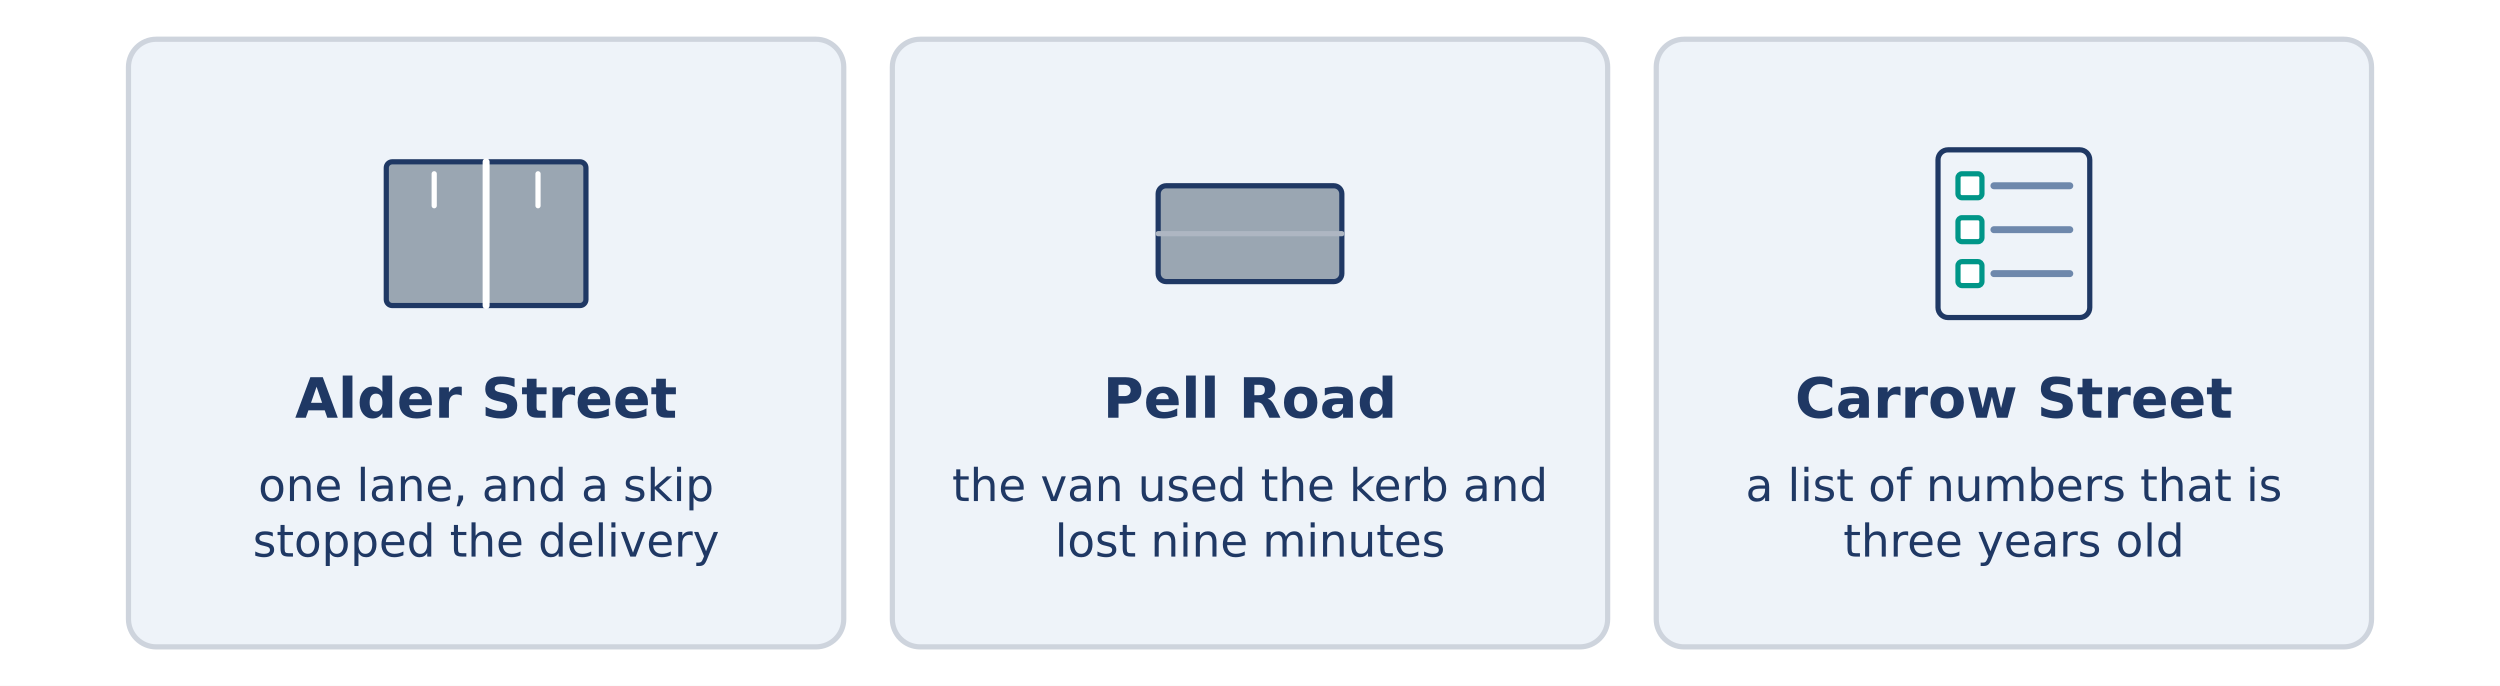
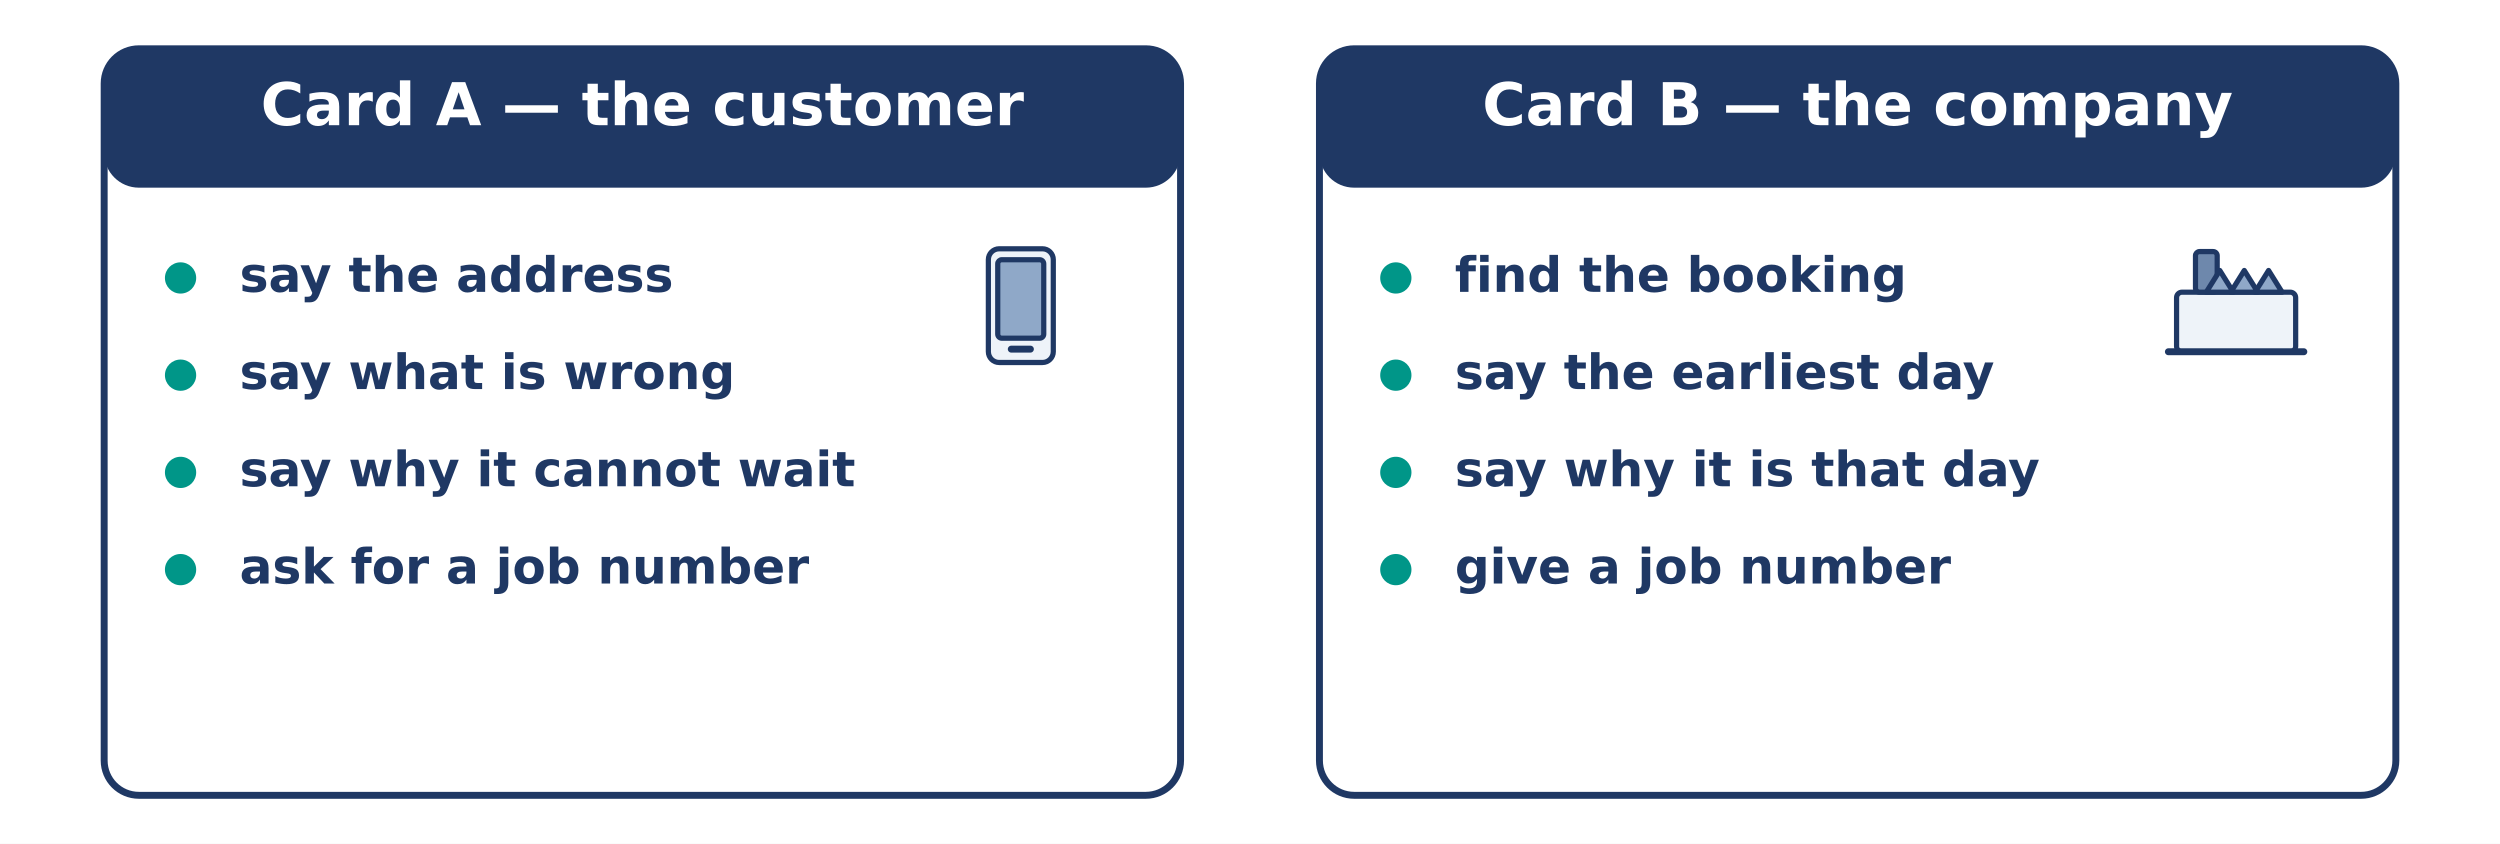
- <svg xmlns="http://www.w3.org/2000/svg" width="1440" height="395" viewBox="0 0 1440 395">
-   <rect width="1440" height="395" fill="#FFFFFF" />
-   <rect x="74.0" y="22.6" width="412.0" height="350.0" rx="16" fill="#EEF3F9" stroke="#CED4DD" stroke-width="3" />
-   <rect x="222.5" y="93.2" width="115.0" height="82.8" rx="3.45" fill="#9AA6B2" stroke="#1F3864" stroke-width="3" />
-   <line x1="280.0" y1="93.2" x2="280.0" y2="176.0" stroke="#FFFFFF" stroke-width="4" stroke-linecap="round" />
-   <line x1="250.1" y1="100.1" x2="250.1" y2="118.5" stroke="#FFFFFF" stroke-width="3" stroke-linecap="round" />
-   <line x1="309.9" y1="100.1" x2="309.9" y2="118.5" stroke="#FFFFFF" stroke-width="3" stroke-linecap="round" />
-   <text x="280.0" y="240.6" font-family="DejaVu Sans" font-size="32" font-weight="bold" fill="#1F3864" text-anchor="middle">Alder Street</text>
-   <text x="280.0" y="288.6" font-family="DejaVu Sans" font-size="26" font-weight="normal" fill="#1F3864" text-anchor="middle">one lane, and a skip</text>
-   <text x="280.0" y="320.6" font-family="DejaVu Sans" font-size="26" font-weight="normal" fill="#1F3864" text-anchor="middle">stopped the delivery</text>
-   <rect x="514.0" y="22.6" width="412.0" height="350.0" rx="16" fill="#EEF3F9" stroke="#CED4DD" stroke-width="3" />
-   <rect x="667.1" y="107.0" width="105.8" height="55.2" rx="4.6" fill="#9AA6B2" stroke="#1F3864" stroke-width="3" />
-   <line x1="667.1" y1="134.6" x2="772.9" y2="134.6" stroke="#AEB6C2" stroke-width="3" stroke-linecap="round" />
-   <text x="720.0" y="240.6" font-family="DejaVu Sans" font-size="32" font-weight="bold" fill="#1F3864" text-anchor="middle">Pell Road</text>
-   <text x="720.0" y="288.6" font-family="DejaVu Sans" font-size="26" font-weight="normal" fill="#1F3864" text-anchor="middle">the van used the kerb and</text>
-   <text x="720.0" y="320.6" font-family="DejaVu Sans" font-size="26" font-weight="normal" fill="#1F3864" text-anchor="middle">lost nine minutes</text>
-   <rect x="954.0" y="22.6" width="412.0" height="350.0" rx="16" fill="#EEF3F9" stroke="#CED4DD" stroke-width="3" />
-   <rect x="1116.3" y="86.3" width="87.4" height="96.6" rx="5.75" fill="#EEF3F9" stroke="#1F3864" stroke-width="3" />
-   <rect x="1127.8" y="100.1" width="13.8" height="13.8" rx="2.3" fill="#FFFFFF" stroke="#009688" stroke-width="3" />
-   <line x1="1148.5" y1="107.0" x2="1192.2" y2="107.0" stroke="#6E88AC" stroke-width="4" stroke-linecap="round" />
-   <rect x="1127.8" y="125.4" width="13.8" height="13.8" rx="2.3" fill="#FFFFFF" stroke="#009688" stroke-width="3" />
-   <line x1="1148.5" y1="132.3" x2="1192.2" y2="132.3" stroke="#6E88AC" stroke-width="4" stroke-linecap="round" />
-   <rect x="1127.8" y="150.7" width="13.8" height="13.8" rx="2.3" fill="#FFFFFF" stroke="#009688" stroke-width="3" />
-   <line x1="1148.5" y1="157.6" x2="1192.2" y2="157.6" stroke="#6E88AC" stroke-width="4" stroke-linecap="round" />
-   <text x="1160.0" y="240.6" font-family="DejaVu Sans" font-size="32" font-weight="bold" fill="#1F3864" text-anchor="middle">Carrow Street</text>
-   <text x="1160.0" y="288.6" font-family="DejaVu Sans" font-size="26" font-weight="normal" fill="#1F3864" text-anchor="middle">a list of numbers that is</text>
-   <text x="1160.0" y="320.6" font-family="DejaVu Sans" font-size="26" font-weight="normal" fill="#1F3864" text-anchor="middle">three years old</text>
+ <svg xmlns="http://www.w3.org/2000/svg" width="1440" height="486" viewBox="0 0 1440 486">
+   <rect width="1440" height="486" fill="#FFFFFF" />
+   <rect x="60.0" y="28.1" width="620.0" height="430.0" rx="20" fill="#FFFFFF" stroke="#1F3864" stroke-width="4" />
+   <rect x="60.0" y="28.1" width="620.0" height="80.0" rx="20" fill="#1F3864" stroke="none" stroke-width="0" />
+   <text x="370.0" y="72.1" font-family="DejaVu Sans" font-size="34" font-weight="bold" fill="#FFFFFF" text-anchor="middle">Card A — the customer</text>
+   <rect x="569.3" y="143.3" width="37.4" height="65.5" rx="6.24" fill="#EEF3F9" stroke="#1F3864" stroke-width="3" />
+   <rect x="574.7" y="149.6" width="26.5" height="45.2" rx="2.34" fill="#8FA8C8" stroke="#1F3864" stroke-width="3" />
+   <line x1="582.5" y1="201.1" x2="593.5" y2="201.1" stroke="#1F3864" stroke-width="4" stroke-linecap="round" />
+   <circle cx="104.0" cy="160.1" r="9.0" fill="#009688" stroke="#1F3864" stroke-width="0" />
+   <text x="138.0" y="168.1" font-family="DejaVu Sans" font-size="28" font-weight="bold" fill="#1F3864" text-anchor="start">say the address</text>
+   <circle cx="104.0" cy="216.1" r="9.0" fill="#009688" stroke="#1F3864" stroke-width="0" />
+   <text x="138.0" y="224.1" font-family="DejaVu Sans" font-size="28" font-weight="bold" fill="#1F3864" text-anchor="start">say what is wrong</text>
+   <circle cx="104.0" cy="272.1" r="9.0" fill="#009688" stroke="#1F3864" stroke-width="0" />
+   <text x="138.0" y="280.1" font-family="DejaVu Sans" font-size="28" font-weight="bold" fill="#1F3864" text-anchor="start">say why it cannot wait</text>
+   <circle cx="104.0" cy="328.1" r="9.0" fill="#009688" stroke="#1F3864" stroke-width="0" />
+   <text x="138.0" y="336.1" font-family="DejaVu Sans" font-size="28" font-weight="bold" fill="#1F3864" text-anchor="start">ask for a job number</text>
+   <rect x="760.0" y="28.1" width="620.0" height="430.0" rx="20" fill="#FFFFFF" stroke="#1F3864" stroke-width="4" />
+   <rect x="760.0" y="28.1" width="620.0" height="80.0" rx="20" fill="#1F3864" stroke="none" stroke-width="0" />
+   <text x="1070.0" y="72.1" font-family="DejaVu Sans" font-size="34" font-weight="bold" fill="#FFFFFF" text-anchor="middle">Card B — the company</text>
+   <rect x="1253.7" y="168.3" width="68.6" height="34.3" rx="3.12" fill="#EEF3F9" stroke="#1F3864" stroke-width="3" />
+   <rect x="1264.6" y="144.9" width="12.5" height="23.4" rx="2.34" fill="#6E88AC" stroke="#1F3864" stroke-width="3" />
+   <path d="M 1270.8 168.3 L 1278.6 155.8 L 1286.4 168.3 Z" fill="#8FA8C8" stroke="#1F3864" stroke-width="3" stroke-linecap="round" stroke-linejoin="round" />
+   <path d="M 1284.9 168.3 L 1292.7 155.8 L 1300.5 168.3 Z" fill="#8FA8C8" stroke="#1F3864" stroke-width="3" stroke-linecap="round" stroke-linejoin="round" />
+   <path d="M 1298.9 168.3 L 1306.7 155.8 L 1314.5 168.3 Z" fill="#8FA8C8" stroke="#1F3864" stroke-width="3" stroke-linecap="round" stroke-linejoin="round" />
+   <line x1="1249.0" y1="202.6" x2="1327.0" y2="202.6" stroke="#1F3864" stroke-width="4" stroke-linecap="round" />
+   <circle cx="804.0" cy="160.1" r="9.0" fill="#009688" stroke="#1F3864" stroke-width="0" />
+   <text x="838.0" y="168.1" font-family="DejaVu Sans" font-size="28" font-weight="bold" fill="#1F3864" text-anchor="start">find the booking</text>
+   <circle cx="804.0" cy="216.1" r="9.0" fill="#009688" stroke="#1F3864" stroke-width="0" />
+   <text x="838.0" y="224.1" font-family="DejaVu Sans" font-size="28" font-weight="bold" fill="#1F3864" text-anchor="start">say the earliest day</text>
+   <circle cx="804.0" cy="272.1" r="9.0" fill="#009688" stroke="#1F3864" stroke-width="0" />
+   <text x="838.0" y="280.1" font-family="DejaVu Sans" font-size="28" font-weight="bold" fill="#1F3864" text-anchor="start">say why it is that day</text>
+   <circle cx="804.0" cy="328.1" r="9.0" fill="#009688" stroke="#1F3864" stroke-width="0" />
+   <text x="838.0" y="336.1" font-family="DejaVu Sans" font-size="28" font-weight="bold" fill="#1F3864" text-anchor="start">give a job number</text>
</svg>
